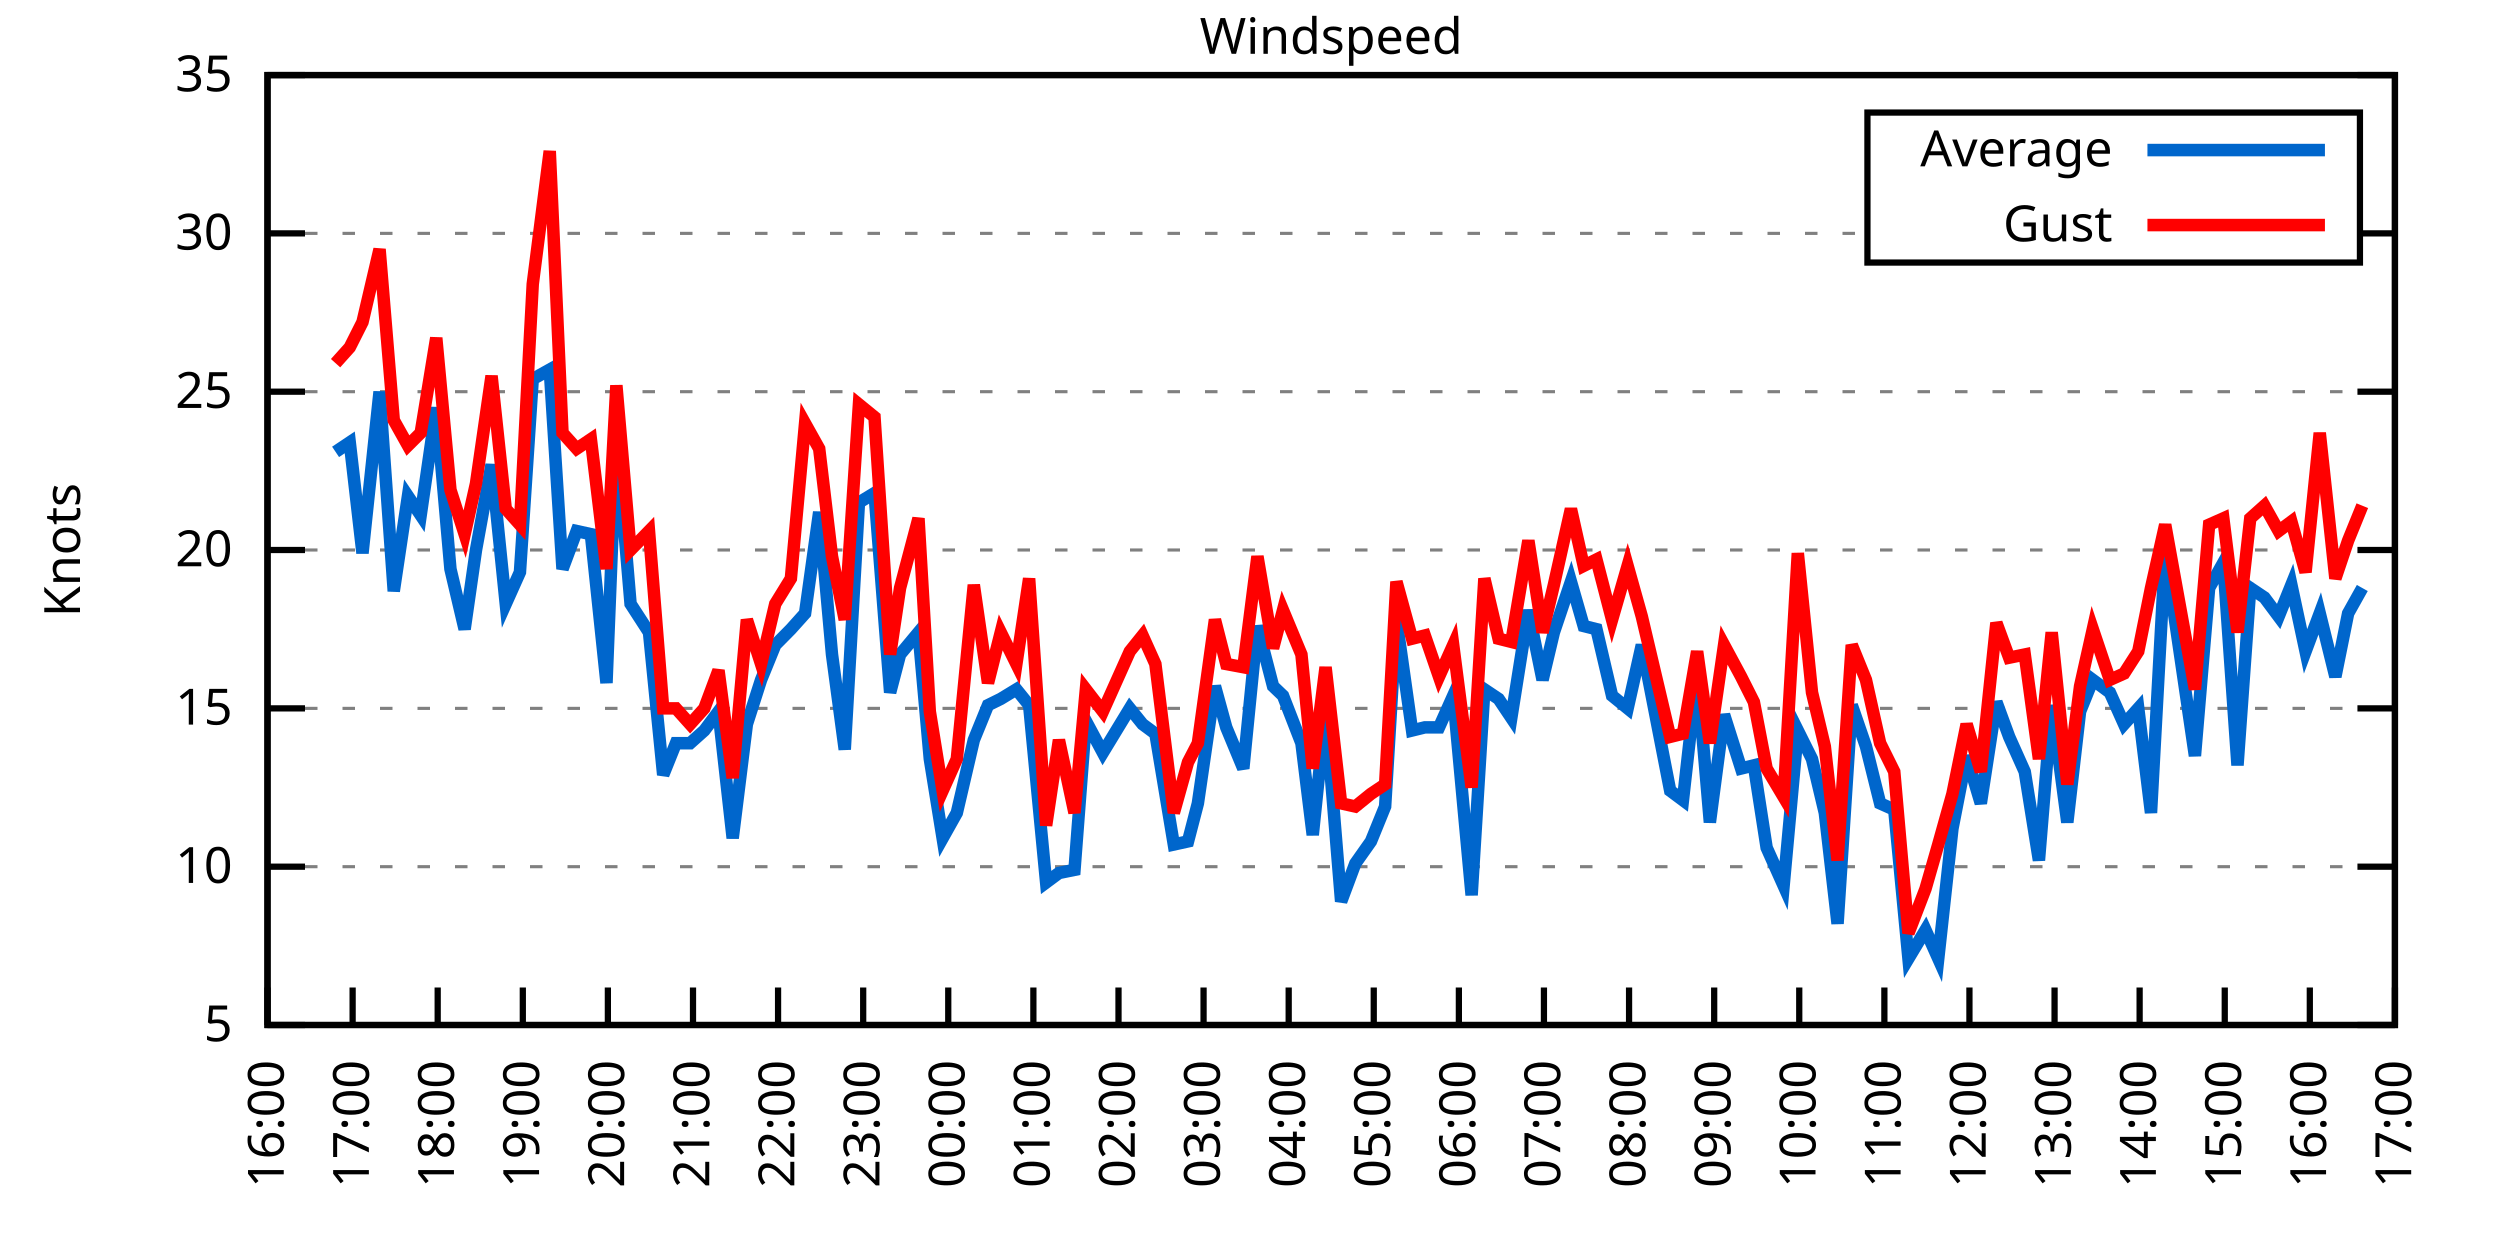
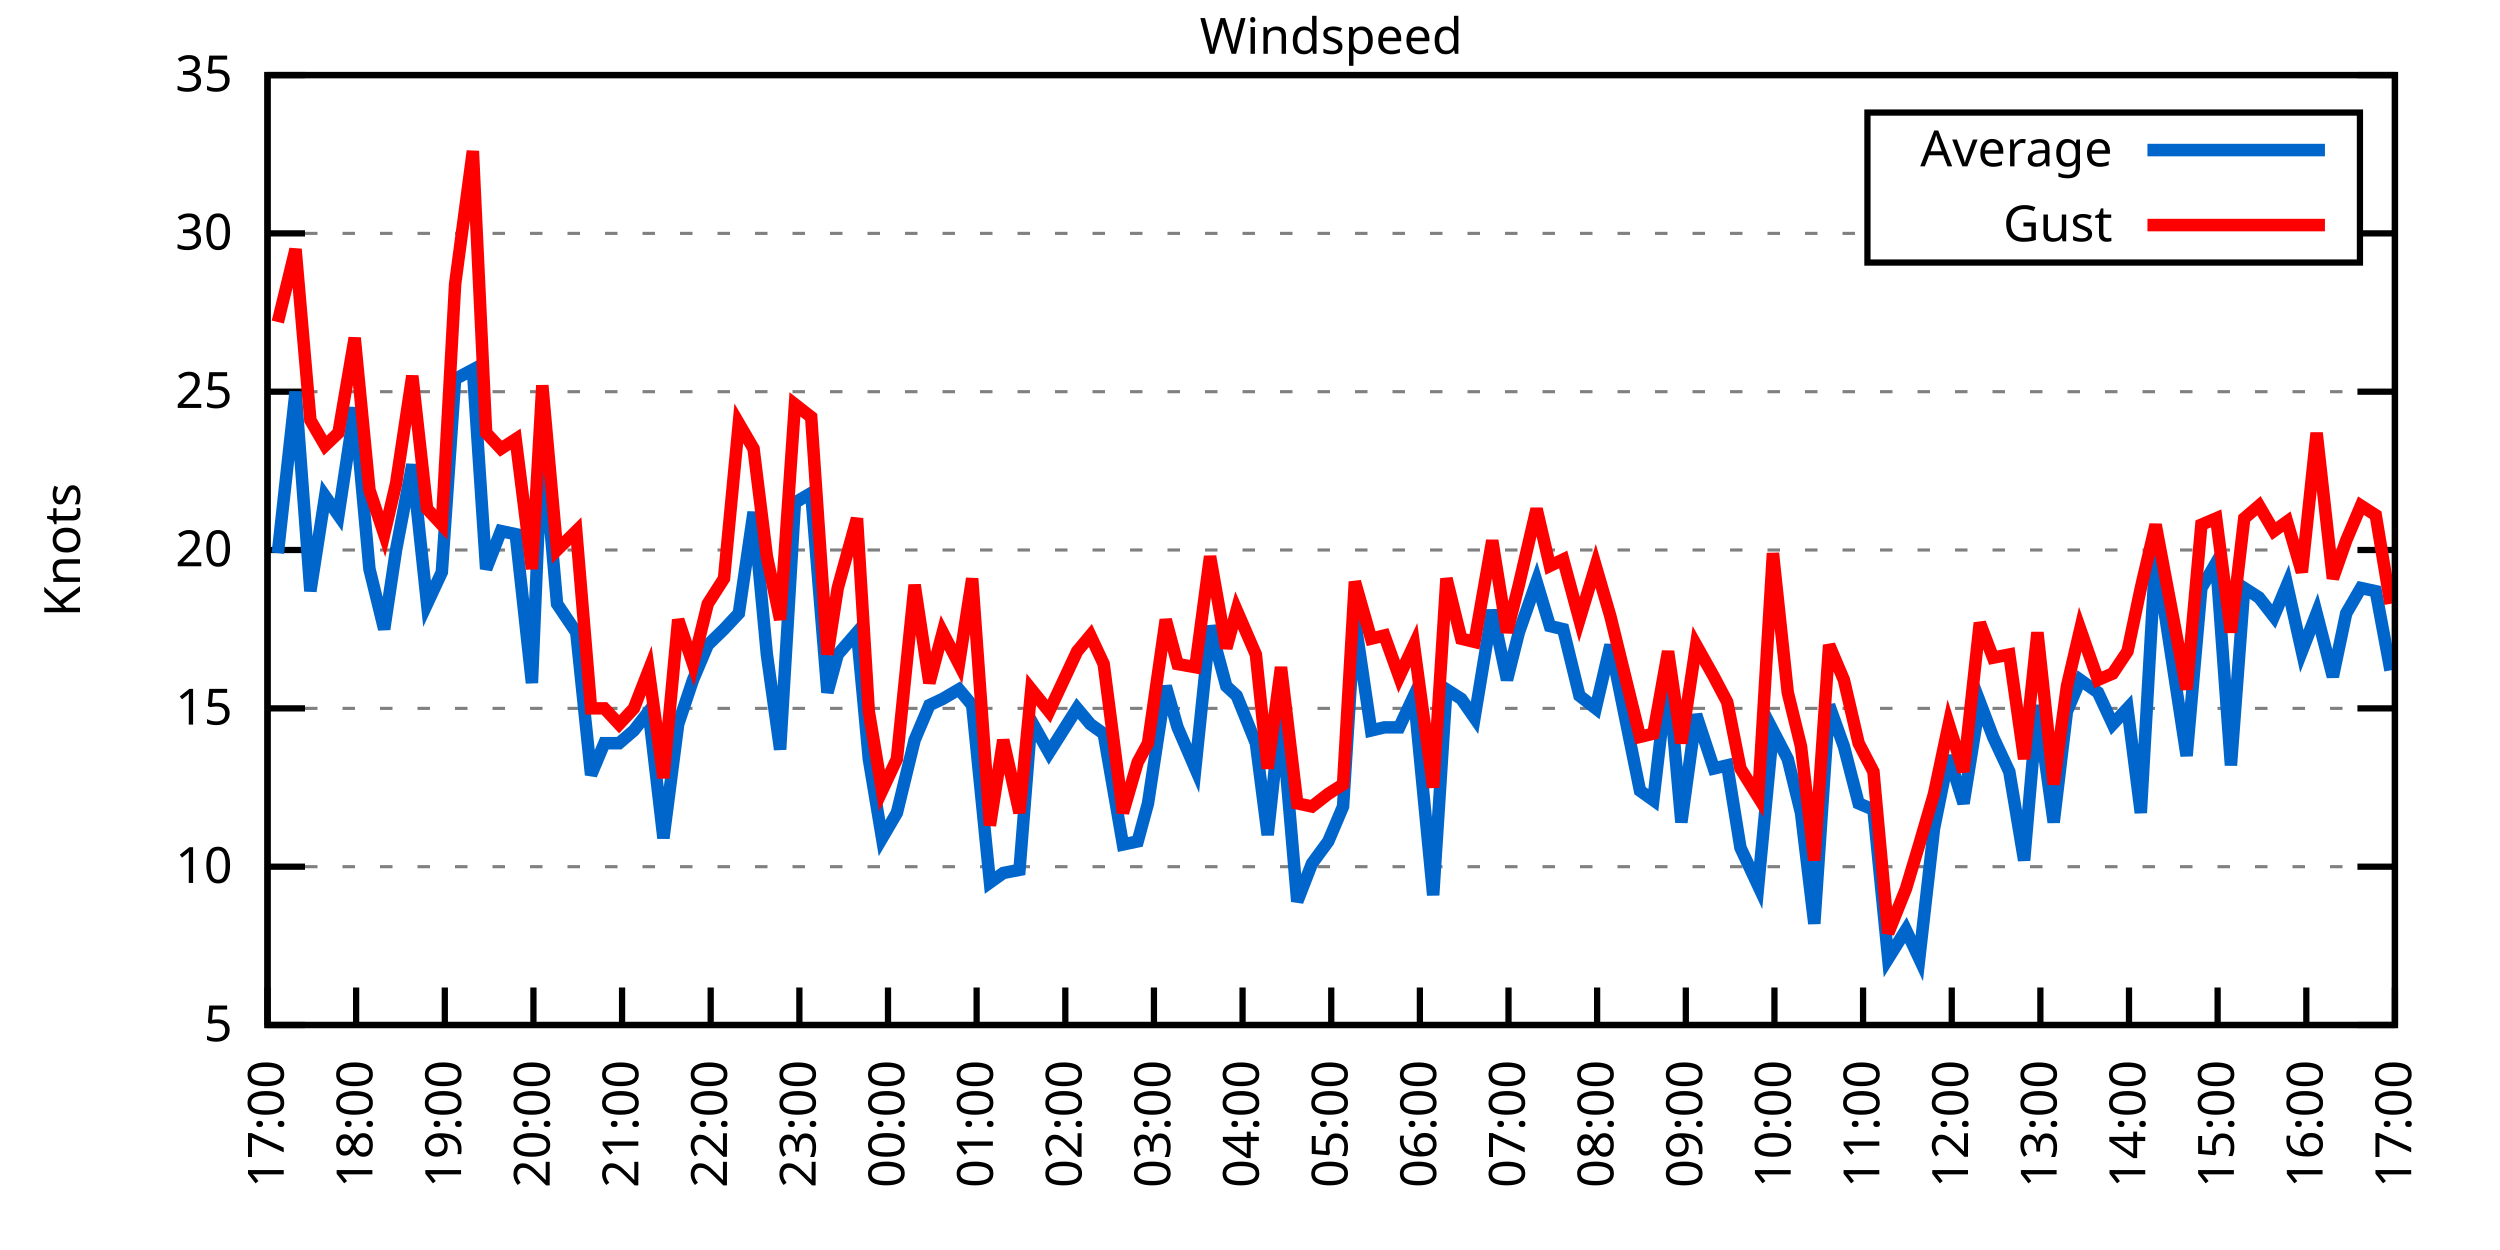
<svg xmlns="http://www.w3.org/2000/svg" xmlns:xlink="http://www.w3.org/1999/xlink" width="400" height="200" viewBox="0 0 400 200">
  <g id="gnuplot_canvas">
    <rect x="0" y="0" width="400" height="200" fill="none" />
    <defs>
      <circle id="gpDot" r="0.5" stroke-width="0.5" stroke="currentColor" />
      <path id="gpPt0" stroke-width="0.333" stroke="currentColor" d="M-1,0 h2 M0,-1 v2" />
      <path id="gpPt1" stroke-width="0.333" stroke="currentColor" d="M-1,-1 L1,1 M1,-1 L-1,1" />
      <path id="gpPt2" stroke-width="0.333" stroke="currentColor" d="M-1,0 L1,0 M0,-1 L0,1 M-1,-1 L1,1 M-1,1 L1,-1" />
      <rect id="gpPt3" stroke-width="0.333" stroke="currentColor" x="-1" y="-1" width="2" height="2" />
      <rect id="gpPt4" stroke-width="0.333" stroke="currentColor" fill="currentColor" x="-1" y="-1" width="2" height="2" />
      <circle id="gpPt5" stroke-width="0.333" stroke="currentColor" cx="0" cy="0" r="1" />
      <use xlink:href="#gpPt5" id="gpPt6" fill="currentColor" stroke="none" />
      <path id="gpPt7" stroke-width="0.333" stroke="currentColor" d="M0,-1.33 L-1.33,0.67 L1.33,0.67 z" />
      <use xlink:href="#gpPt7" id="gpPt8" fill="currentColor" stroke="none" />
      <use xlink:href="#gpPt7" id="gpPt9" stroke="currentColor" transform="rotate(180)" />
      <use xlink:href="#gpPt9" id="gpPt10" fill="currentColor" stroke="none" />
      <use xlink:href="#gpPt3" id="gpPt11" stroke="currentColor" transform="rotate(45)" />
      <use xlink:href="#gpPt11" id="gpPt12" fill="currentColor" stroke="none" />
      <path id="gpPt13" stroke-width="0.333" stroke="currentColor" d="M0,1.330 L1.265,0.411 L0.782,-1.067 L-0.782,-1.076 L-1.265,0.411 z" />
      <use xlink:href="#gpPt13" id="gpPt14" fill="currentColor" stroke="none" />
      <filter id="textbox" filterUnits="objectBoundingBox" x="0" y="0" height="1" width="1">
        <feFlood flood-color="white" flood-opacity="1" result="bgnd" />
        <feComposite in="SourceGraphic" in2="bgnd" operator="atop" />
      </filter>
      <filter id="greybox" filterUnits="objectBoundingBox" x="0" y="0" height="1" width="1">
        <feFlood flood-color="lightgrey" flood-opacity="1" result="grey" />
        <feComposite in="SourceGraphic" in2="grey" operator="atop" />
      </filter>
    </defs>
    <g fill="none" color="white" stroke="currentColor" stroke-width="1.00" stroke-linecap="butt" stroke-linejoin="miter">
</g>
    <g fill="none" color="black" stroke="currentColor" stroke-width="1.00" stroke-linecap="butt" stroke-linejoin="miter">
      <g stroke="none" shape-rendering="crispEdges">
        <polygon fill="rgb(255, 255, 255)" points="42.80,164.00 383.18,164.00 383.18,12.02 42.80,12.02 " />
      </g>
    </g>
    <g fill="none" color="black" stroke="currentColor" stroke-width="1.00" stroke-linecap="butt" stroke-linejoin="miter">
</g>
    <g fill="none" color="black" stroke="black" stroke-width="0.50" stroke-linecap="butt" stroke-linejoin="miter">
</g>
    <g fill="none" color="gray" stroke="currentColor" stroke-width="0.50" stroke-linecap="butt" stroke-linejoin="miter">
      <path stroke="gray" stroke-dasharray="2,4" class="gridline" d="M42.80,164.00 L383.19,164.00  " />
    </g>
    <g fill="none" color="gray" stroke="gray" stroke-width="1.00" stroke-linecap="butt" stroke-linejoin="miter">
</g>
    <g fill="none" color="black" stroke="currentColor" stroke-width="1.00" stroke-linecap="butt" stroke-linejoin="miter">
      <path stroke="black" d="M42.80,164.00 L48.80,164.00 M383.19,164.00 L377.19,164.00  " />
      <g transform="translate(37.20,166.60)" stroke="none" fill="black" font-family="Sans" font-size="8.00" text-anchor="end">
        <text>
          <tspan font-family="Sans"> 5</tspan>
        </text>
      </g>
    </g>
    <g fill="none" color="black" stroke="currentColor" stroke-width="1.00" stroke-linecap="butt" stroke-linejoin="miter">
</g>
    <g fill="none" color="black" stroke="black" stroke-width="0.50" stroke-linecap="butt" stroke-linejoin="miter">
</g>
    <g fill="none" color="gray" stroke="currentColor" stroke-width="0.50" stroke-linecap="butt" stroke-linejoin="miter">
      <path stroke="gray" stroke-dasharray="2,4" class="gridline" d="M42.80,138.67 L383.19,138.67  " />
    </g>
    <g fill="none" color="gray" stroke="gray" stroke-width="1.00" stroke-linecap="butt" stroke-linejoin="miter">
</g>
    <g fill="none" color="black" stroke="currentColor" stroke-width="1.00" stroke-linecap="butt" stroke-linejoin="miter">
      <path stroke="black" d="M42.80,138.67 L48.80,138.67 M383.19,138.67 L377.19,138.67  " />
      <g transform="translate(37.20,141.27)" stroke="none" fill="black" font-family="Sans" font-size="8.00" text-anchor="end">
        <text>
          <tspan font-family="Sans"> 10</tspan>
        </text>
      </g>
    </g>
    <g fill="none" color="black" stroke="currentColor" stroke-width="1.00" stroke-linecap="butt" stroke-linejoin="miter">
</g>
    <g fill="none" color="black" stroke="black" stroke-width="0.50" stroke-linecap="butt" stroke-linejoin="miter">
</g>
    <g fill="none" color="gray" stroke="currentColor" stroke-width="0.50" stroke-linecap="butt" stroke-linejoin="miter">
      <path stroke="gray" stroke-dasharray="2,4" class="gridline" d="M42.80,113.34 L383.19,113.34  " />
    </g>
    <g fill="none" color="gray" stroke="gray" stroke-width="1.00" stroke-linecap="butt" stroke-linejoin="miter">
</g>
    <g fill="none" color="black" stroke="currentColor" stroke-width="1.00" stroke-linecap="butt" stroke-linejoin="miter">
      <path stroke="black" d="M42.80,113.34 L48.80,113.34 M383.19,113.34 L377.19,113.34  " />
      <g transform="translate(37.20,115.94)" stroke="none" fill="black" font-family="Sans" font-size="8.00" text-anchor="end">
        <text>
          <tspan font-family="Sans"> 15</tspan>
        </text>
      </g>
    </g>
    <g fill="none" color="black" stroke="currentColor" stroke-width="1.00" stroke-linecap="butt" stroke-linejoin="miter">
</g>
    <g fill="none" color="black" stroke="black" stroke-width="0.50" stroke-linecap="butt" stroke-linejoin="miter">
</g>
    <g fill="none" color="gray" stroke="currentColor" stroke-width="0.50" stroke-linecap="butt" stroke-linejoin="miter">
      <path stroke="gray" stroke-dasharray="2,4" class="gridline" d="M42.80,88.00 L383.19,88.00  " />
    </g>
    <g fill="none" color="gray" stroke="gray" stroke-width="1.00" stroke-linecap="butt" stroke-linejoin="miter">
</g>
    <g fill="none" color="black" stroke="currentColor" stroke-width="1.00" stroke-linecap="butt" stroke-linejoin="miter">
      <path stroke="black" d="M42.80,88.00 L48.80,88.00 M383.19,88.00 L377.19,88.00  " />
      <g transform="translate(37.20,90.60)" stroke="none" fill="black" font-family="Sans" font-size="8.00" text-anchor="end">
        <text>
          <tspan font-family="Sans"> 20</tspan>
        </text>
      </g>
    </g>
    <g fill="none" color="black" stroke="currentColor" stroke-width="1.00" stroke-linecap="butt" stroke-linejoin="miter">
</g>
    <g fill="none" color="black" stroke="black" stroke-width="0.50" stroke-linecap="butt" stroke-linejoin="miter">
</g>
    <g fill="none" color="gray" stroke="currentColor" stroke-width="0.50" stroke-linecap="butt" stroke-linejoin="miter">
      <path stroke="gray" stroke-dasharray="2,4" class="gridline" d="M42.80,62.67 L383.19,62.67  " />
    </g>
    <g fill="none" color="gray" stroke="gray" stroke-width="1.00" stroke-linecap="butt" stroke-linejoin="miter">
</g>
    <g fill="none" color="black" stroke="currentColor" stroke-width="1.00" stroke-linecap="butt" stroke-linejoin="miter">
      <path stroke="black" d="M42.80,62.67 L48.80,62.67 M383.19,62.67 L377.19,62.67  " />
      <g transform="translate(37.20,65.27)" stroke="none" fill="black" font-family="Sans" font-size="8.00" text-anchor="end">
        <text>
          <tspan font-family="Sans"> 25</tspan>
        </text>
      </g>
    </g>
    <g fill="none" color="black" stroke="currentColor" stroke-width="1.00" stroke-linecap="butt" stroke-linejoin="miter">
</g>
    <g fill="none" color="black" stroke="black" stroke-width="0.50" stroke-linecap="butt" stroke-linejoin="miter">
</g>
    <g fill="none" color="gray" stroke="currentColor" stroke-width="0.50" stroke-linecap="butt" stroke-linejoin="miter">
      <path stroke="gray" stroke-dasharray="2,4" class="gridline" d="M42.80,37.34 L298.79,37.34 M377.59,37.34 L383.19,37.34  " />
    </g>
    <g fill="none" color="gray" stroke="gray" stroke-width="1.00" stroke-linecap="butt" stroke-linejoin="miter">
</g>
    <g fill="none" color="black" stroke="currentColor" stroke-width="1.00" stroke-linecap="butt" stroke-linejoin="miter">
      <path stroke="black" d="M42.80,37.34 L48.80,37.34 M383.19,37.34 L377.19,37.34  " />
      <g transform="translate(37.20,39.94)" stroke="none" fill="black" font-family="Sans" font-size="8.00" text-anchor="end">
        <text>
          <tspan font-family="Sans"> 30</tspan>
        </text>
      </g>
    </g>
    <g fill="none" color="black" stroke="currentColor" stroke-width="1.00" stroke-linecap="butt" stroke-linejoin="miter">
</g>
    <g fill="none" color="black" stroke="black" stroke-width="0.50" stroke-linecap="butt" stroke-linejoin="miter">
</g>
    <g fill="none" color="gray" stroke="currentColor" stroke-width="0.50" stroke-linecap="butt" stroke-linejoin="miter">
      <path stroke="gray" stroke-dasharray="2,4" class="gridline" d="M42.80,12.01 L383.19,12.01  " />
    </g>
    <g fill="none" color="gray" stroke="gray" stroke-width="1.00" stroke-linecap="butt" stroke-linejoin="miter">
</g>
    <g fill="none" color="black" stroke="currentColor" stroke-width="1.00" stroke-linecap="butt" stroke-linejoin="miter">
      <path stroke="black" d="M42.80,12.01 L48.80,12.01 M383.19,12.01 L377.19,12.01  " />
      <g transform="translate(37.20,14.61)" stroke="none" fill="black" font-family="Sans" font-size="8.00" text-anchor="end">
        <text>
          <tspan font-family="Sans"> 35</tspan>
        </text>
      </g>
    </g>
    <g fill="none" color="black" stroke="currentColor" stroke-width="1.00" stroke-linecap="butt" stroke-linejoin="miter">
      <path stroke="black" d="M42.80,164.00 L42.80,158.00  " />
      <g transform="translate(45.40,169.60) rotate(270.00)" stroke="none" fill="black" font-family="Sans" font-size="8.00" text-anchor="end">
        <text>
-           <tspan font-family="Sans">16:00</tspan>
-         </text>
-       </g>
-     </g>
-     <g fill="none" color="black" stroke="currentColor" stroke-width="1.00" stroke-linecap="butt" stroke-linejoin="miter">
-       <path stroke="black" d="M56.42,164.00 L56.42,158.00  " />
-       <g transform="translate(59.02,169.60) rotate(270.00)" stroke="none" fill="black" font-family="Sans" font-size="8.00" text-anchor="end">
-         <text>
          <tspan font-family="Sans">17:00</tspan>
        </text>
      </g>
    </g>
    <g fill="none" color="black" stroke="currentColor" stroke-width="1.00" stroke-linecap="butt" stroke-linejoin="miter">
-       <path stroke="black" d="M70.03,164.00 L70.03,158.00  " />
-       <g transform="translate(72.63,169.60) rotate(270.00)" stroke="none" fill="black" font-family="Sans" font-size="8.00" text-anchor="end">
+       <path stroke="black" d="M56.98,164.00 L56.98,158.00  " />
+       <g transform="translate(59.58,169.60) rotate(270.00)" stroke="none" fill="black" font-family="Sans" font-size="8.00" text-anchor="end">
        <text>
          <tspan font-family="Sans">18:00</tspan>
        </text>
      </g>
    </g>
    <g fill="none" color="black" stroke="currentColor" stroke-width="1.00" stroke-linecap="butt" stroke-linejoin="miter">
-       <path stroke="black" d="M83.65,164.00 L83.65,158.00  " />
-       <g transform="translate(86.25,169.60) rotate(270.00)" stroke="none" fill="black" font-family="Sans" font-size="8.00" text-anchor="end">
+       <path stroke="black" d="M71.17,164.00 L71.17,158.00  " />
+       <g transform="translate(73.77,169.60) rotate(270.00)" stroke="none" fill="black" font-family="Sans" font-size="8.00" text-anchor="end">
        <text>
          <tspan font-family="Sans">19:00</tspan>
        </text>
      </g>
    </g>
    <g fill="none" color="black" stroke="currentColor" stroke-width="1.00" stroke-linecap="butt" stroke-linejoin="miter">
-       <path stroke="black" d="M97.26,164.00 L97.26,158.00  " />
-       <g transform="translate(99.86,169.60) rotate(270.00)" stroke="none" fill="black" font-family="Sans" font-size="8.00" text-anchor="end">
+       <path stroke="black" d="M85.35,164.00 L85.35,158.00  " />
+       <g transform="translate(87.95,169.60) rotate(270.00)" stroke="none" fill="black" font-family="Sans" font-size="8.00" text-anchor="end">
        <text>
          <tspan font-family="Sans">20:00</tspan>
        </text>
      </g>
    </g>
    <g fill="none" color="black" stroke="currentColor" stroke-width="1.00" stroke-linecap="butt" stroke-linejoin="miter">
-       <path stroke="black" d="M110.88,164.00 L110.88,158.00  " />
-       <g transform="translate(113.48,169.60) rotate(270.00)" stroke="none" fill="black" font-family="Sans" font-size="8.00" text-anchor="end">
+       <path stroke="black" d="M99.53,164.00 L99.53,158.00  " />
+       <g transform="translate(102.13,169.60) rotate(270.00)" stroke="none" fill="black" font-family="Sans" font-size="8.00" text-anchor="end">
        <text>
          <tspan font-family="Sans">21:00</tspan>
        </text>
      </g>
    </g>
    <g fill="none" color="black" stroke="currentColor" stroke-width="1.00" stroke-linecap="butt" stroke-linejoin="miter">
-       <path stroke="black" d="M124.49,164.00 L124.49,158.00  " />
-       <g transform="translate(127.09,169.60) rotate(270.00)" stroke="none" fill="black" font-family="Sans" font-size="8.00" text-anchor="end">
+       <path stroke="black" d="M113.71,164.00 L113.71,158.00  " />
+       <g transform="translate(116.31,169.60) rotate(270.00)" stroke="none" fill="black" font-family="Sans" font-size="8.00" text-anchor="end">
        <text>
          <tspan font-family="Sans">22:00</tspan>
        </text>
      </g>
    </g>
    <g fill="none" color="black" stroke="currentColor" stroke-width="1.00" stroke-linecap="butt" stroke-linejoin="miter">
-       <path stroke="black" d="M138.11,164.00 L138.11,158.00  " />
-       <g transform="translate(140.71,169.60) rotate(270.00)" stroke="none" fill="black" font-family="Sans" font-size="8.00" text-anchor="end">
+       <path stroke="black" d="M127.90,164.00 L127.90,158.00  " />
+       <g transform="translate(130.50,169.60) rotate(270.00)" stroke="none" fill="black" font-family="Sans" font-size="8.00" text-anchor="end">
        <text>
          <tspan font-family="Sans">23:00</tspan>
        </text>
      </g>
    </g>
    <g fill="none" color="black" stroke="currentColor" stroke-width="1.00" stroke-linecap="butt" stroke-linejoin="miter">
-       <path stroke="black" d="M151.72,164.00 L151.72,158.00  " />
-       <g transform="translate(154.32,169.60) rotate(270.00)" stroke="none" fill="black" font-family="Sans" font-size="8.00" text-anchor="end">
+       <path stroke="black" d="M142.08,164.00 L142.08,158.00  " />
+       <g transform="translate(144.68,169.60) rotate(270.00)" stroke="none" fill="black" font-family="Sans" font-size="8.00" text-anchor="end">
        <text>
          <tspan font-family="Sans">00:00</tspan>
        </text>
      </g>
    </g>
    <g fill="none" color="black" stroke="currentColor" stroke-width="1.00" stroke-linecap="butt" stroke-linejoin="miter">
-       <path stroke="black" d="M165.34,164.00 L165.34,158.00  " />
-       <g transform="translate(167.94,169.60) rotate(270.00)" stroke="none" fill="black" font-family="Sans" font-size="8.00" text-anchor="end">
+       <path stroke="black" d="M156.26,164.00 L156.26,158.00  " />
+       <g transform="translate(158.86,169.60) rotate(270.00)" stroke="none" fill="black" font-family="Sans" font-size="8.00" text-anchor="end">
        <text>
          <tspan font-family="Sans">01:00</tspan>
        </text>
      </g>
    </g>
    <g fill="none" color="black" stroke="currentColor" stroke-width="1.00" stroke-linecap="butt" stroke-linejoin="miter">
-       <path stroke="black" d="M178.96,164.00 L178.96,158.00  " />
-       <g transform="translate(181.56,169.60) rotate(270.00)" stroke="none" fill="black" font-family="Sans" font-size="8.00" text-anchor="end">
+       <path stroke="black" d="M170.45,164.00 L170.45,158.00  " />
+       <g transform="translate(173.05,169.60) rotate(270.00)" stroke="none" fill="black" font-family="Sans" font-size="8.00" text-anchor="end">
        <text>
          <tspan font-family="Sans">02:00</tspan>
        </text>
      </g>
    </g>
    <g fill="none" color="black" stroke="currentColor" stroke-width="1.00" stroke-linecap="butt" stroke-linejoin="miter">
-       <path stroke="black" d="M192.57,164.00 L192.57,158.00  " />
-       <g transform="translate(195.17,169.60) rotate(270.00)" stroke="none" fill="black" font-family="Sans" font-size="8.00" text-anchor="end">
+       <path stroke="black" d="M184.63,164.00 L184.63,158.00  " />
+       <g transform="translate(187.23,169.60) rotate(270.00)" stroke="none" fill="black" font-family="Sans" font-size="8.00" text-anchor="end">
        <text>
          <tspan font-family="Sans">03:00</tspan>
        </text>
      </g>
    </g>
    <g fill="none" color="black" stroke="currentColor" stroke-width="1.00" stroke-linecap="butt" stroke-linejoin="miter">
-       <path stroke="black" d="M206.19,164.00 L206.19,158.00  " />
-       <g transform="translate(208.79,169.60) rotate(270.00)" stroke="none" fill="black" font-family="Sans" font-size="8.00" text-anchor="end">
+       <path stroke="black" d="M198.81,164.00 L198.81,158.00  " />
+       <g transform="translate(201.41,169.60) rotate(270.00)" stroke="none" fill="black" font-family="Sans" font-size="8.00" text-anchor="end">
        <text>
          <tspan font-family="Sans">04:00</tspan>
        </text>
      </g>
    </g>
    <g fill="none" color="black" stroke="currentColor" stroke-width="1.00" stroke-linecap="butt" stroke-linejoin="miter">
-       <path stroke="black" d="M219.80,164.00 L219.80,158.00  " />
-       <g transform="translate(222.40,169.60) rotate(270.00)" stroke="none" fill="black" font-family="Sans" font-size="8.00" text-anchor="end">
+       <path stroke="black" d="M213.00,164.00 L213.00,158.00  " />
+       <g transform="translate(215.60,169.60) rotate(270.00)" stroke="none" fill="black" font-family="Sans" font-size="8.00" text-anchor="end">
        <text>
          <tspan font-family="Sans">05:00</tspan>
        </text>
      </g>
    </g>
    <g fill="none" color="black" stroke="currentColor" stroke-width="1.00" stroke-linecap="butt" stroke-linejoin="miter">
-       <path stroke="black" d="M233.42,164.00 L233.42,158.00  " />
-       <g transform="translate(236.02,169.60) rotate(270.00)" stroke="none" fill="black" font-family="Sans" font-size="8.00" text-anchor="end">
+       <path stroke="black" d="M227.18,164.00 L227.18,158.00  " />
+       <g transform="translate(229.78,169.60) rotate(270.00)" stroke="none" fill="black" font-family="Sans" font-size="8.00" text-anchor="end">
        <text>
          <tspan font-family="Sans">06:00</tspan>
        </text>
      </g>
    </g>
    <g fill="none" color="black" stroke="currentColor" stroke-width="1.00" stroke-linecap="butt" stroke-linejoin="miter">
-       <path stroke="black" d="M247.03,164.00 L247.03,158.00  " />
-       <g transform="translate(249.63,169.60) rotate(270.00)" stroke="none" fill="black" font-family="Sans" font-size="8.00" text-anchor="end">
+       <path stroke="black" d="M241.36,164.00 L241.36,158.00  " />
+       <g transform="translate(243.96,169.60) rotate(270.00)" stroke="none" fill="black" font-family="Sans" font-size="8.00" text-anchor="end">
        <text>
          <tspan font-family="Sans">07:00</tspan>
        </text>
      </g>
    </g>
    <g fill="none" color="black" stroke="currentColor" stroke-width="1.00" stroke-linecap="butt" stroke-linejoin="miter">
-       <path stroke="black" d="M260.65,164.00 L260.65,158.00  " />
-       <g transform="translate(263.25,169.60) rotate(270.00)" stroke="none" fill="black" font-family="Sans" font-size="8.00" text-anchor="end">
+       <path stroke="black" d="M255.54,164.00 L255.54,158.00  " />
+       <g transform="translate(258.14,169.60) rotate(270.00)" stroke="none" fill="black" font-family="Sans" font-size="8.00" text-anchor="end">
        <text>
          <tspan font-family="Sans">08:00</tspan>
        </text>
      </g>
    </g>
    <g fill="none" color="black" stroke="currentColor" stroke-width="1.00" stroke-linecap="butt" stroke-linejoin="miter">
-       <path stroke="black" d="M274.27,164.00 L274.27,158.00  " />
-       <g transform="translate(276.87,169.60) rotate(270.00)" stroke="none" fill="black" font-family="Sans" font-size="8.00" text-anchor="end">
+       <path stroke="black" d="M269.73,164.00 L269.73,158.00  " />
+       <g transform="translate(272.33,169.60) rotate(270.00)" stroke="none" fill="black" font-family="Sans" font-size="8.00" text-anchor="end">
        <text>
          <tspan font-family="Sans">09:00</tspan>
        </text>
      </g>
    </g>
    <g fill="none" color="black" stroke="currentColor" stroke-width="1.00" stroke-linecap="butt" stroke-linejoin="miter">
-       <path stroke="black" d="M287.88,164.00 L287.88,158.00  " />
-       <g transform="translate(290.48,169.60) rotate(270.00)" stroke="none" fill="black" font-family="Sans" font-size="8.00" text-anchor="end">
+       <path stroke="black" d="M283.91,164.00 L283.91,158.00  " />
+       <g transform="translate(286.51,169.60) rotate(270.00)" stroke="none" fill="black" font-family="Sans" font-size="8.00" text-anchor="end">
        <text>
          <tspan font-family="Sans">10:00</tspan>
        </text>
      </g>
    </g>
    <g fill="none" color="black" stroke="currentColor" stroke-width="1.00" stroke-linecap="butt" stroke-linejoin="miter">
-       <path stroke="black" d="M301.50,164.00 L301.50,158.00  " />
-       <g transform="translate(304.10,169.60) rotate(270.00)" stroke="none" fill="black" font-family="Sans" font-size="8.00" text-anchor="end">
+       <path stroke="black" d="M298.09,164.00 L298.09,158.00  " />
+       <g transform="translate(300.69,169.60) rotate(270.00)" stroke="none" fill="black" font-family="Sans" font-size="8.00" text-anchor="end">
        <text>
          <tspan font-family="Sans">11:00</tspan>
        </text>
      </g>
    </g>
    <g fill="none" color="black" stroke="currentColor" stroke-width="1.00" stroke-linecap="butt" stroke-linejoin="miter">
-       <path stroke="black" d="M315.11,164.00 L315.11,158.00  " />
-       <g transform="translate(317.71,169.60) rotate(270.00)" stroke="none" fill="black" font-family="Sans" font-size="8.00" text-anchor="end">
+       <path stroke="black" d="M312.28,164.00 L312.28,158.00  " />
+       <g transform="translate(314.88,169.60) rotate(270.00)" stroke="none" fill="black" font-family="Sans" font-size="8.00" text-anchor="end">
        <text>
          <tspan font-family="Sans">12:00</tspan>
        </text>
      </g>
    </g>
    <g fill="none" color="black" stroke="currentColor" stroke-width="1.00" stroke-linecap="butt" stroke-linejoin="miter">
-       <path stroke="black" d="M328.73,164.00 L328.73,158.00  " />
-       <g transform="translate(331.33,169.60) rotate(270.00)" stroke="none" fill="black" font-family="Sans" font-size="8.00" text-anchor="end">
+       <path stroke="black" d="M326.46,164.00 L326.46,158.00  " />
+       <g transform="translate(329.06,169.60) rotate(270.00)" stroke="none" fill="black" font-family="Sans" font-size="8.00" text-anchor="end">
        <text>
          <tspan font-family="Sans">13:00</tspan>
        </text>
      </g>
    </g>
    <g fill="none" color="black" stroke="currentColor" stroke-width="1.00" stroke-linecap="butt" stroke-linejoin="miter">
-       <path stroke="black" d="M342.34,164.00 L342.34,158.00  " />
-       <g transform="translate(344.94,169.60) rotate(270.00)" stroke="none" fill="black" font-family="Sans" font-size="8.00" text-anchor="end">
+       <path stroke="black" d="M340.64,164.00 L340.64,158.00  " />
+       <g transform="translate(343.24,169.60) rotate(270.00)" stroke="none" fill="black" font-family="Sans" font-size="8.00" text-anchor="end">
        <text>
          <tspan font-family="Sans">14:00</tspan>
        </text>
      </g>
    </g>
    <g fill="none" color="black" stroke="currentColor" stroke-width="1.00" stroke-linecap="butt" stroke-linejoin="miter">
-       <path stroke="black" d="M355.96,164.00 L355.96,158.00  " />
-       <g transform="translate(358.56,169.60) rotate(270.00)" stroke="none" fill="black" font-family="Sans" font-size="8.00" text-anchor="end">
+       <path stroke="black" d="M354.82,164.00 L354.82,158.00  " />
+       <g transform="translate(357.42,169.60) rotate(270.00)" stroke="none" fill="black" font-family="Sans" font-size="8.00" text-anchor="end">
        <text>
          <tspan font-family="Sans">15:00</tspan>
        </text>
      </g>
    </g>
    <g fill="none" color="black" stroke="currentColor" stroke-width="1.00" stroke-linecap="butt" stroke-linejoin="miter">
-       <path stroke="black" d="M369.57,164.00 L369.57,158.00  " />
-       <g transform="translate(372.17,169.60) rotate(270.00)" stroke="none" fill="black" font-family="Sans" font-size="8.00" text-anchor="end">
+       <path stroke="black" d="M369.01,164.00 L369.01,158.00  " />
+       <g transform="translate(371.61,169.60) rotate(270.00)" stroke="none" fill="black" font-family="Sans" font-size="8.00" text-anchor="end">
        <text>
          <tspan font-family="Sans">16:00</tspan>
        </text>
      </g>
    </g>
    <g fill="none" color="black" stroke="currentColor" stroke-width="1.00" stroke-linecap="butt" stroke-linejoin="miter">
      <path stroke="black" d="M383.19,164.00 L383.19,158.00  " />
      <g transform="translate(385.79,169.60) rotate(270.00)" stroke="none" fill="black" font-family="Sans" font-size="8.00" text-anchor="end">
        <text>
          <tspan font-family="Sans">17:00</tspan>
        </text>
      </g>
    </g>
    <g fill="none" color="black" stroke="currentColor" stroke-width="1.00" stroke-linecap="butt" stroke-linejoin="miter">
</g>
    <g fill="none" color="black" stroke="currentColor" stroke-width="1.00" stroke-linecap="butt" stroke-linejoin="miter">
      <path stroke="black" d="M42.80,12.01 L42.80,164.00 L383.19,164.00 L383.19,12.01 L42.80,12.01 Z  " />
    </g>
    <g fill="none" color="black" stroke="currentColor" stroke-width="1.00" stroke-linecap="butt" stroke-linejoin="miter">
</g>
    <g fill="none" color="black" stroke="currentColor" stroke-width="1.00" stroke-linecap="butt" stroke-linejoin="miter">
      <path stroke="black" d="M298.79,42.01 L298.79,18.01 L377.59,18.01 L377.59,42.01 L298.79,42.01 Z  " />
    </g>
    <g id="Windspeed_plot_1">
      <g fill="none" color="white" stroke="black" stroke-width="2.00" stroke-linecap="butt" stroke-linejoin="miter">
</g>
      <g fill="none" color="black" stroke="currentColor" stroke-width="2.00" stroke-linecap="butt" stroke-linejoin="miter">
        <g transform="translate(337.99,26.61)" stroke="none" fill="black" font-family="Sans" font-size="8.00" text-anchor="end">
          <text>
            <tspan font-family="Sans">Average</tspan>
          </text>
        </g>
      </g>
      <g fill="none" color="black" stroke="currentColor" stroke-width="2.00" stroke-linecap="butt" stroke-linejoin="miter">
-         <path stroke="rgb(  0, 102, 204)" d="M343.59,24.01 L371.99,24.01 M53.69,72.30 L55.96,70.78 L58.00,88.51 L60.73,62.67 L63.00,94.59 L65.27,79.39   L67.31,82.43 L69.80,65.21 L72.07,91.04 L74.34,100.67 L76.16,88.00 L78.65,74.33 L80.92,96.62 L83.19,91.55   L85.24,60.65 L87.96,59.13 L90.00,91.04 L92.27,84.97 L94.54,85.47 L97.04,109.28 L98.62,69.77 L100.89,96.62   L103.84,101.18 L106.11,123.98 L108.15,118.91 L110.42,118.91 L112.69,116.88 L114.96,113.84 L117.23,134.11 L119.50,115.87   L121.77,108.78 L124.04,103.20 L126.54,100.67 L128.81,98.14 L131.07,81.93 L133.12,104.72 L135.16,119.92 L137.43,80.41   L139.92,78.89 L142.42,110.80 L144.01,104.72 L146.96,101.18 L148.77,121.44 L150.82,134.11 L153.09,130.06 L155.81,118.40   L158.08,112.83 L160.12,111.82 L162.62,110.30 L164.66,112.83 L167.38,141.20 L169.43,139.68 L171.92,139.17 L173.74,115.36   L176.46,120.43 L180.77,113.34 L182.81,115.87 L184.86,117.39 L187.81,135.12 L190.08,134.62 L191.66,128.54 L194.39,109.79   L196.20,116.38 L198.93,122.96 L201.19,100.16 L203.69,109.79 L205.28,111.31 L208.23,118.91 L210.04,133.60 L212.09,113.84   L214.58,144.24 L216.85,138.16 L219.35,134.62 L221.62,129.04 L223.43,99.15 L225.93,116.88 L227.97,116.38 L230.24,116.38   L232.51,111.31 L235.46,143.23 L237.50,110.30 L239.77,111.82 L241.81,114.86 L244.54,97.63 L246.81,108.78 L248.62,101.18   L251.35,93.07 L253.39,100.16 L255.43,100.67 L257.93,111.31 L260.42,113.34 L262.69,103.20 L267.23,126.51 L269.27,128.03   L271.54,107.76 L273.58,131.58 L275.85,114.35 L278.58,122.96 L280.62,122.46 L282.66,135.63 L285.38,141.71 L287.65,116.88   L289.92,121.44 L291.97,130.06 L294.01,147.79 L296.28,112.83 L298.55,119.42 L300.82,128.54 L303.08,129.55 L305.35,153.36   L308.08,148.80 L310.12,153.36 L312.39,132.59 L314.66,120.94 L316.93,128.54 L319.42,112.32 L321.47,117.90 L323.96,123.47   L326.23,137.66 L328.27,112.83 L330.77,131.58 L332.81,113.84 L334.85,108.78 L337.58,110.80 L339.85,115.87 L342.12,113.34   L344.16,130.06 L346.43,88.51 L351.19,120.94 L353.46,94.08 L355.73,90.03 L358.00,122.46 L360.04,94.08 L362.31,95.60   L364.58,98.64 L366.62,93.58 L368.89,104.22 L371.16,98.14 L373.66,108.27 L375.70,98.14 L377.97,94.08  " />
+         <path stroke="rgb(  0, 102, 204)" d="M343.59,24.01 L371.99,24.01 M44.45,88.51 L47.29,62.67 L49.66,94.59 L52.02,79.39 L54.15,82.43 L56.75,65.21   L59.11,91.04 L61.47,100.67 L63.37,88.00 L65.97,74.33 L68.33,96.62 L70.69,91.55 L72.82,60.65 L75.66,59.13   L77.78,91.04 L80.15,84.97 L82.51,85.47 L85.11,109.28 L86.77,69.77 L89.13,96.62 L92.20,101.18 L94.57,123.98   L96.70,118.91 L99.06,118.91 L101.42,116.88 L103.79,113.84 L106.15,134.11 L108.51,115.87 L110.88,108.78 L113.24,103.20   L115.84,100.67 L118.21,98.14 L120.57,81.93 L122.70,104.72 L124.82,119.92 L127.19,80.41 L129.79,78.89 L132.39,110.80   L134.04,104.72 L137.12,101.18 L139.01,121.44 L141.13,134.11 L143.50,130.06 L146.34,118.40 L148.70,112.83 L150.83,111.82   L153.43,110.30 L155.55,112.83 L158.39,141.20 L160.52,139.68 L163.12,139.17 L165.01,115.36 L167.85,120.43 L172.34,113.34   L174.46,115.87 L176.59,117.39 L179.67,135.12 L182.03,134.62 L183.68,128.54 L186.52,109.79 L188.41,116.38 L191.25,122.96   L193.61,100.16 L196.21,109.79 L197.87,111.31 L200.94,118.91 L202.83,133.60 L204.96,113.84 L207.56,144.24 L209.92,138.16   L212.52,134.62 L214.89,129.04 L216.78,99.15 L219.38,116.88 L221.50,116.38 L223.87,116.38 L226.23,111.31 L229.31,143.23   L231.43,110.30 L233.80,111.82 L235.92,114.86 L238.76,97.63 L241.12,108.78 L243.02,101.18 L245.85,93.07 L247.98,100.16   L250.11,100.67 L252.71,111.31 L255.31,113.34 L257.67,103.20 L262.40,126.51 L264.53,128.03 L266.89,107.76 L269.02,131.58   L271.38,114.35 L274.22,122.96 L276.35,122.46 L278.47,135.63 L281.31,141.71 L283.67,116.88 L286.04,121.44 L288.16,130.06   L290.29,147.79 L292.66,112.83 L295.02,119.42 L297.38,128.54 L299.75,129.55 L302.11,153.36 L304.95,148.80 L307.08,153.36   L309.44,132.59 L311.80,120.94 L314.17,128.54 L316.77,112.32 L318.89,117.90 L321.49,123.47 L323.86,137.66 L325.99,112.83   L328.59,131.58 L330.71,113.84 L332.84,108.78 L335.68,110.80 L338.04,115.87 L340.40,113.34 L342.53,130.06 L344.90,88.51   L349.86,120.94 L352.22,94.08 L354.59,90.03 L356.95,122.46 L359.08,94.08 L361.44,95.60 L363.81,98.64 L365.93,93.58   L368.30,104.22 L370.66,98.14 L373.26,108.27 L375.39,98.14 L377.75,94.08 L380.12,94.59 L382.48,107.26  " />
      </g>
    </g>
    <g id="Windspeed_plot_2">
      <g fill="none" color="black" stroke="currentColor" stroke-width="2.00" stroke-linecap="butt" stroke-linejoin="miter">
        <g transform="translate(337.99,38.61)" stroke="none" fill="black" font-family="Sans" font-size="8.00" text-anchor="end">
          <text>
            <tspan font-family="Sans">Gust</tspan>
          </text>
        </g>
      </g>
      <g fill="none" color="black" stroke="currentColor" stroke-width="2.00" stroke-linecap="butt" stroke-linejoin="miter">
-         <path stroke="rgb(255,   0,   0)" d="M343.59,36.01 L371.99,36.01 M53.69,58.11 L55.96,55.58 L58.00,51.53 L60.73,39.87 L63.00,67.23 L65.27,71.29   L67.31,69.26 L69.80,54.06 L72.07,78.38 L74.34,85.47 L76.16,77.37 L78.65,60.14 L80.92,81.42 L83.19,83.95   L85.24,45.45 L87.96,24.17 L90.00,69.26 L92.27,71.79 L94.54,70.27 L97.04,91.04 L98.62,61.66 L100.89,88.00   L103.84,84.97 L106.11,113.34 L108.15,113.34 L110.42,115.87 L112.69,113.34 L114.96,107.26 L117.23,124.48 L119.50,99.15   L121.77,106.24 L124.04,96.62 L126.54,92.56 L128.81,67.74 L131.07,71.79 L133.12,89.02 L135.16,99.15 L137.43,64.70   L139.92,66.73 L142.42,104.72 L144.01,94.08 L146.96,82.94 L148.77,113.84 L150.82,126.51 L153.09,121.44 L155.81,93.58   L158.08,109.28 L160.12,101.18 L162.62,106.24 L164.66,92.56 L167.38,132.08 L169.43,118.40 L171.92,130.06 L173.74,110.30   L176.46,113.84 L180.77,104.22 L182.81,101.68 L184.86,106.24 L187.81,130.06 L190.08,121.95 L191.66,118.91 L194.39,99.15   L196.20,106.24 L198.93,106.75 L201.19,89.02 L203.69,103.71 L205.28,97.63 L208.23,104.72 L210.04,122.96 L212.09,106.75   L214.58,128.54 L216.85,129.04 L219.35,127.02 L221.62,125.50 L223.43,93.07 L225.93,102.19 L227.97,101.68 L230.24,108.27   L232.51,103.20 L235.46,126.00 L237.50,92.56 L239.77,102.19 L241.81,102.70 L244.54,86.49 L246.81,101.18 L248.62,93.58   L251.35,81.42 L253.39,90.54 L255.43,89.52 L257.93,99.15 L260.42,90.54 L262.69,98.64 L267.23,117.90 L269.27,117.39   L271.54,104.22 L273.58,118.91 L275.85,103.20 L278.58,108.27 L280.62,112.32 L282.66,122.96 L285.38,127.52 L287.65,88.51   L289.92,110.80 L291.97,119.42 L294.01,137.66 L296.28,103.20 L298.55,108.78 L300.82,118.91 L303.08,123.47 L305.35,149.31   L308.08,142.21 L310.12,135.12 L312.39,127.02 L314.66,115.87 L316.93,123.47 L319.42,99.66 L321.47,105.23 L323.96,104.72   L326.23,121.44 L328.27,101.18 L330.77,125.50 L332.81,109.79 L334.85,100.67 L337.58,108.78 L339.85,107.76 L342.12,104.22   L344.16,94.08 L346.43,83.95 L351.19,110.30 L353.46,83.95 L355.73,82.94 L358.00,101.18 L360.04,82.94 L362.31,80.91   L364.58,84.97 L366.62,83.45 L368.89,91.55 L371.16,69.26 L373.66,92.56 L375.70,86.49 L377.97,80.91  " />
+         <path stroke="rgb(255,   0,   0)" d="M343.59,36.01 L371.99,36.01 M44.45,51.53 L47.29,39.87 L49.66,67.23 L52.02,71.29 L54.15,69.26 L56.75,54.06   L59.11,78.38 L61.47,85.47 L63.37,77.37 L65.97,60.14 L68.33,81.42 L70.69,83.95 L72.82,45.45 L75.66,24.17   L77.78,69.26 L80.15,71.79 L82.51,70.27 L85.11,91.04 L86.77,61.66 L89.13,88.00 L92.20,84.97 L94.57,113.34   L96.70,113.34 L99.06,115.87 L101.42,113.34 L103.79,107.26 L106.15,124.48 L108.51,99.15 L110.88,106.24 L113.24,96.62   L115.84,92.56 L118.21,67.74 L120.57,71.79 L122.70,89.02 L124.82,99.15 L127.19,64.70 L129.79,66.73 L132.39,104.72   L134.04,94.08 L137.12,82.94 L139.01,113.84 L141.13,126.51 L143.50,121.44 L146.34,93.58 L148.70,109.28 L150.83,101.18   L153.43,106.24 L155.55,92.56 L158.39,132.08 L160.52,118.40 L163.12,130.06 L165.01,110.30 L167.85,113.84 L172.34,104.22   L174.46,101.68 L176.59,106.24 L179.67,130.06 L182.03,121.95 L183.68,118.91 L186.52,99.15 L188.41,106.24 L191.25,106.75   L193.61,89.02 L196.21,103.71 L197.87,97.63 L200.94,104.72 L202.83,122.96 L204.96,106.75 L207.56,128.54 L209.92,129.04   L212.52,127.02 L214.89,125.50 L216.78,93.07 L219.38,102.19 L221.50,101.68 L223.87,108.27 L226.23,103.20 L229.31,126.00   L231.43,92.56 L233.80,102.19 L235.92,102.70 L238.76,86.49 L241.12,101.18 L243.02,93.58 L245.85,81.42 L247.98,90.54   L250.11,89.52 L252.71,99.15 L255.31,90.54 L257.67,98.64 L262.40,117.90 L264.53,117.39 L266.89,104.22 L269.02,118.91   L271.38,103.20 L274.22,108.27 L276.35,112.32 L278.47,122.96 L281.31,127.52 L283.67,88.51 L286.04,110.80 L288.16,119.42   L290.29,137.66 L292.66,103.20 L295.02,108.78 L297.38,118.91 L299.75,123.47 L302.11,149.31 L304.95,142.21 L307.08,135.12   L309.44,127.02 L311.80,115.87 L314.17,123.47 L316.77,99.66 L318.89,105.23 L321.49,104.72 L323.86,121.44 L325.99,101.18   L328.59,125.50 L330.71,109.79 L332.84,100.67 L335.68,108.78 L338.04,107.76 L340.40,104.22 L342.53,94.08 L344.90,83.95   L349.86,110.30 L352.22,83.95 L354.59,82.94 L356.95,101.18 L359.08,82.94 L361.44,80.91 L363.81,84.97 L365.93,83.45   L368.30,91.55 L370.66,69.26 L373.26,92.56 L375.39,86.49 L377.75,80.91 L380.12,82.43 L382.48,96.62  " />
      </g>
    </g>
    <g fill="none" color="black" stroke="currentColor" stroke-width="2.00" stroke-linecap="butt" stroke-linejoin="miter">
</g>
    <g fill="none" color="black" stroke="black" stroke-width="1.00" stroke-linecap="butt" stroke-linejoin="miter">
</g>
    <g fill="none" color="black" stroke="currentColor" stroke-width="1.00" stroke-linecap="butt" stroke-linejoin="miter">
      <path stroke="black" d="M42.80,12.01 L42.80,164.00 L383.19,164.00 L383.19,12.01 L42.80,12.01 Z  " />
      <g transform="translate(12.80,88.01) rotate(270.00)" stroke="none" fill="black" font-family="Sans" font-size="8.00" text-anchor="middle">
        <text>
          <tspan font-family="Sans">Knots</tspan>
        </text>
      </g>
    </g>
    <g fill="none" color="black" stroke="currentColor" stroke-width="1.00" stroke-linecap="butt" stroke-linejoin="miter">
</g>
    <g fill="none" color="black" stroke="currentColor" stroke-width="1.00" stroke-linecap="butt" stroke-linejoin="miter">
      <g transform="translate(212.99,8.61)" stroke="none" fill="black" font-family="Sans" font-size="8.00" text-anchor="middle">
        <text>
          <tspan font-family="Sans">Windspeed</tspan>
        </text>
      </g>
    </g>
    <g fill="none" color="black" stroke="currentColor" stroke-width="1.00" stroke-linecap="butt" stroke-linejoin="miter">
</g>
  </g>
</svg>
